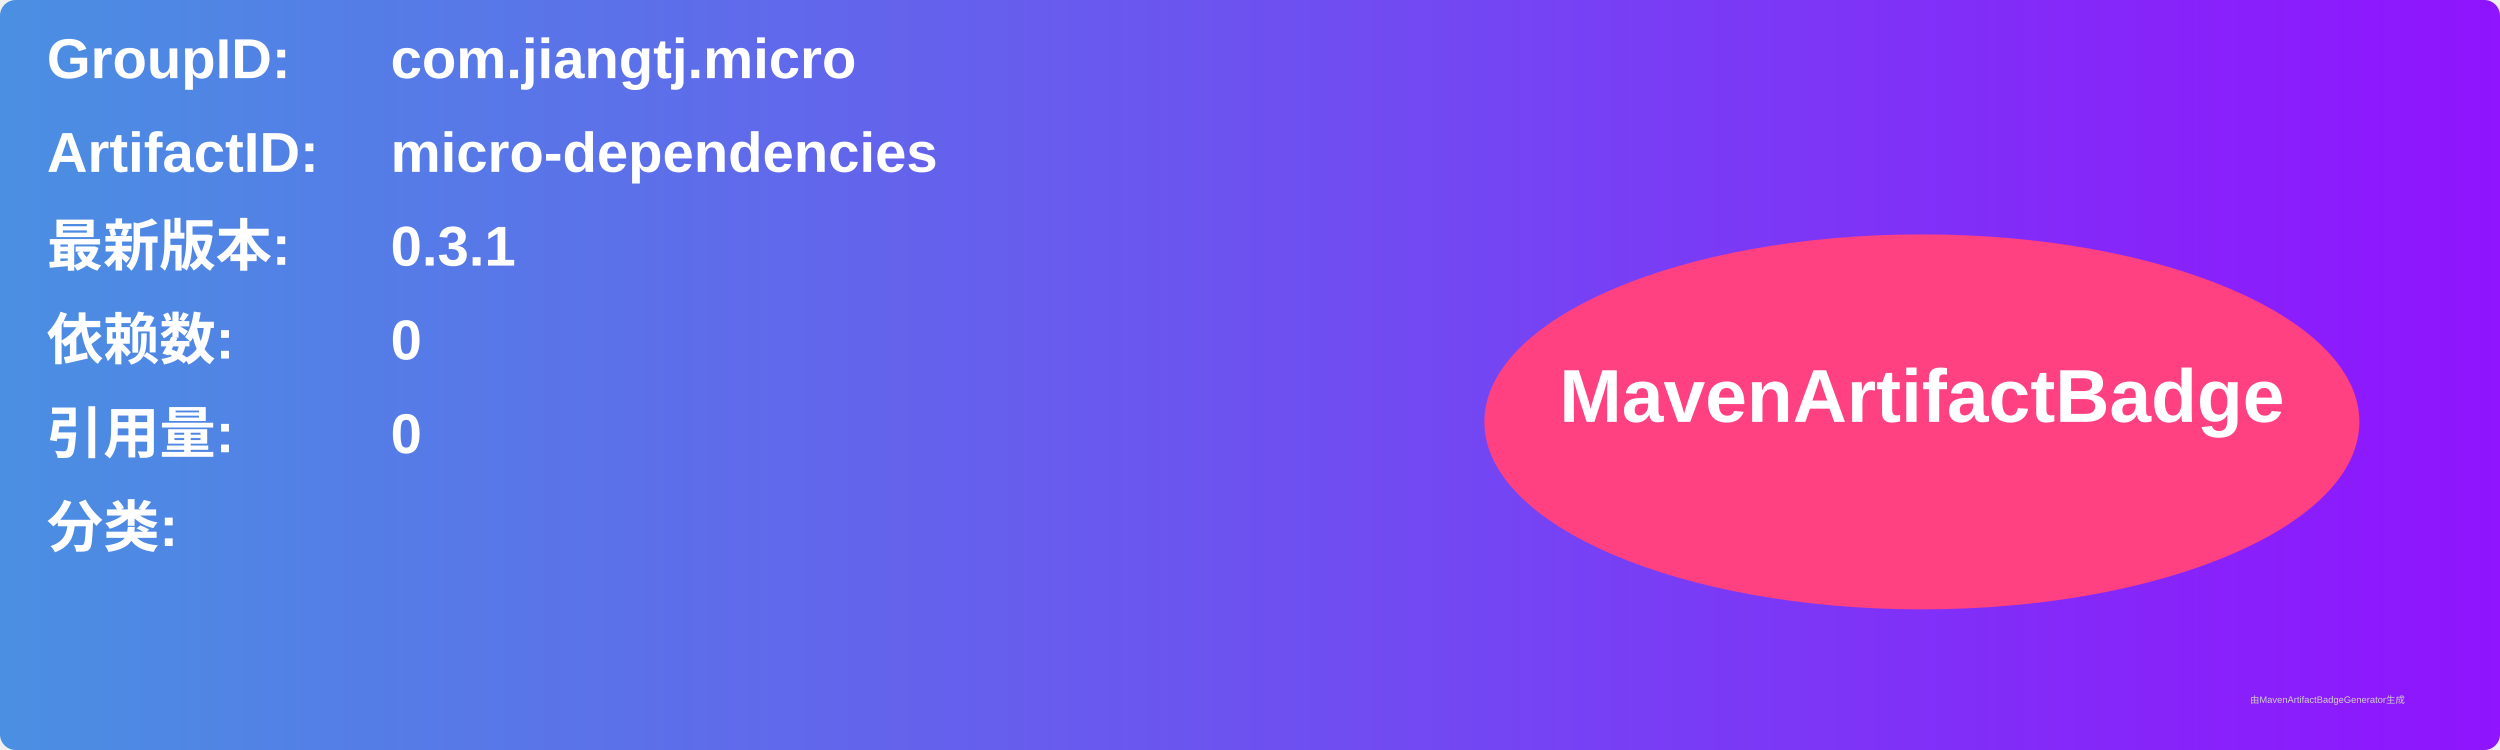
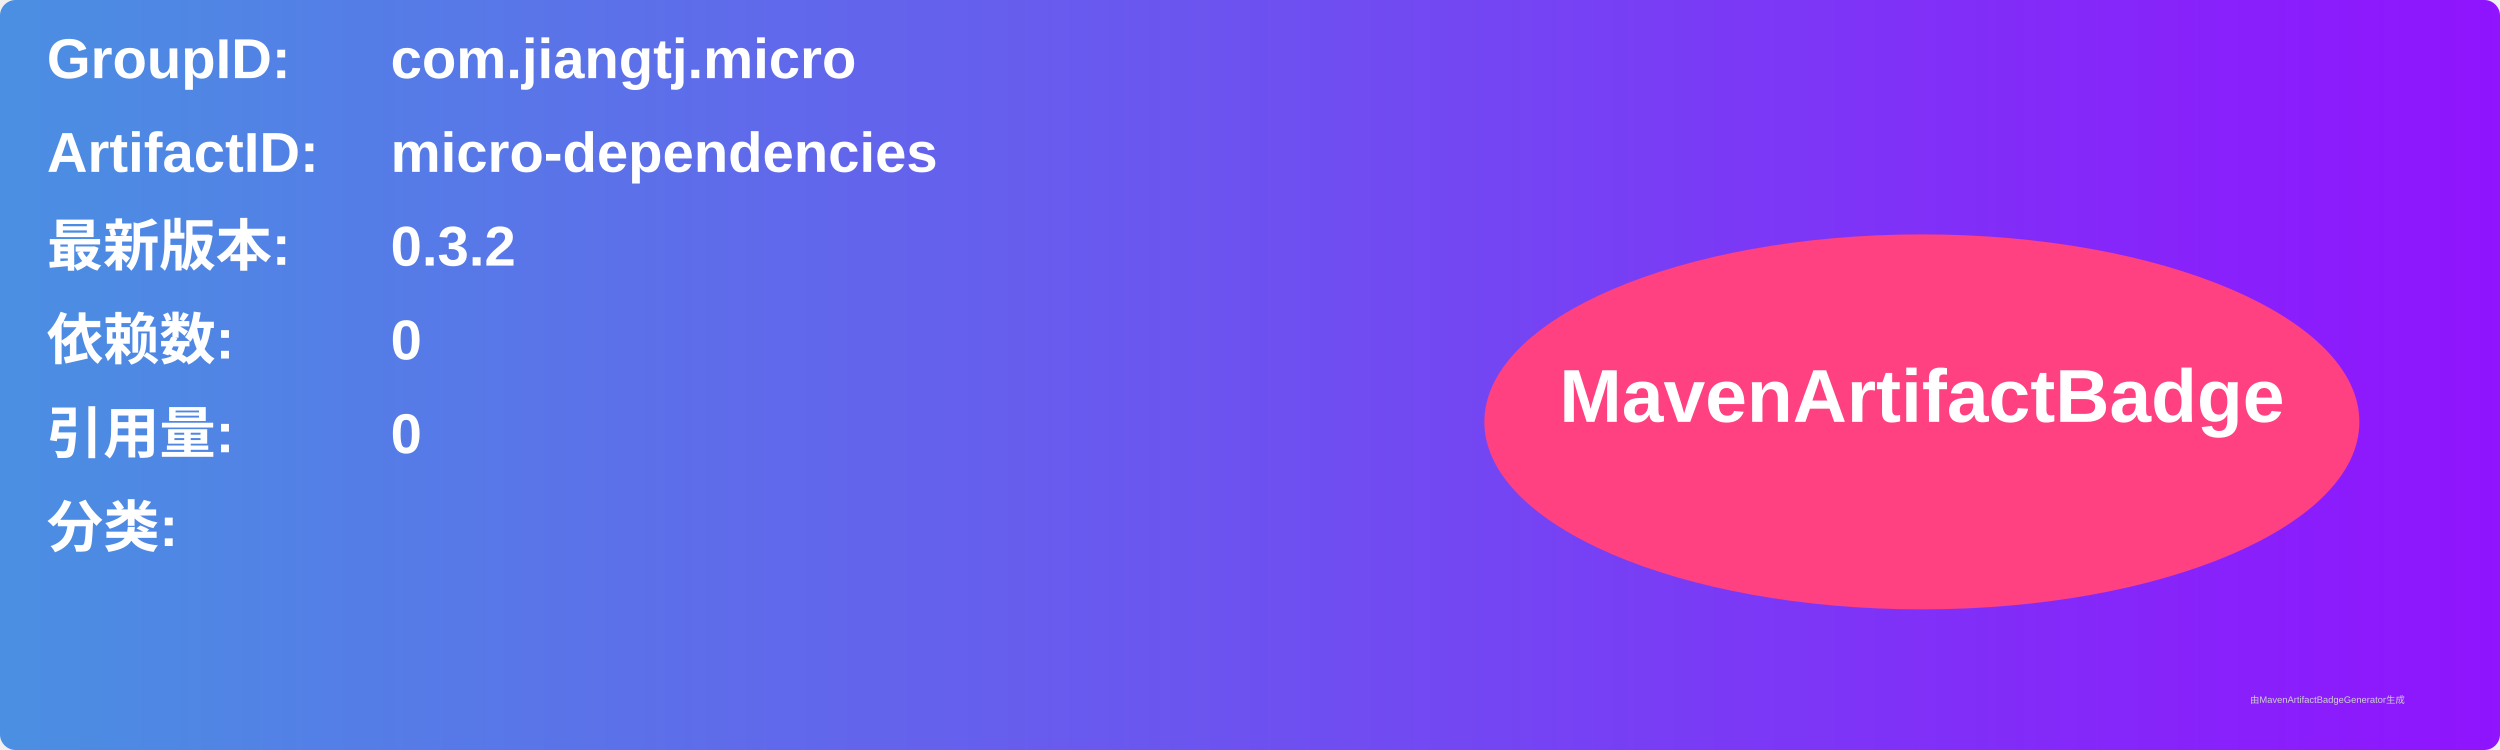
<svg xmlns="http://www.w3.org/2000/svg" width="800" height="240" viewBox="0 0 800 240">
  <linearGradient id="grad" x1="0%" y1="0%" x2="100%" y2="0%">
    <stop offset="0%" stop-color="#4a90e2" />
    <stop offset="100%" stop-color="#9013fe" />
  </linearGradient>
  <rect width="100%" height="100%" rx="5" ry="5" fill="url(#grad)" />
  <g transform="translate(15, 15)">
    <text x="0" y="10" font-family="Arial" font-size="18" fill="white" font-weight="bold" width="260">GroupID:</text>
    <text x="110" y="10" font-family="Arial" font-size="18" fill="white" font-weight="bold" width="460">com.jiangtj.micro</text>
    <text x="0" y="40" font-family="Arial" font-size="18" fill="white" font-weight="bold" width="260">ArtifactID:</text>
    <text x="110" y="40" font-family="Arial" font-size="18" fill="white" font-weight="bold" width="460">micro-dependencies</text>
    <text x="0" y="70" font-family="Arial" font-size="18" fill="white" font-weight="bold">最新版本:</text>
    <text x="110" y="70" font-family="Arial" font-size="18" fill="white" font-weight="bold">
-       <tspan font-weight="bold">0.3.1</tspan>
+       <tspan font-weight="bold">0.3.2</tspan>
    </text>
    <text x="0" y="100" font-family="Arial" font-size="18" fill="white" font-weight="bold">依赖数: </text>
    <text x="110" y="100" font-family="Arial" font-size="18" fill="white">
      <tspan font-weight="bold">0</tspan>
    </text>
    <text x="0" y="130" font-family="Arial" font-size="18" fill="white" font-weight="bold">引用量: </text>
    <text x="110" y="130" font-family="Arial" font-size="18" fill="white">
      <tspan font-weight="bold">0</tspan>
    </text>
    <text x="0" y="160" font-family="Arial" font-size="18" fill="white" font-weight="bold">分类:</text>
    <text x="10" y="190" font-family="Arial" font-size="10" fill="white">
      <tspan font-weight="bold" />
    </text>
    <ellipse cx="600" cy="120" rx="140" ry="60" fill="#ff4081" />
    <text x="600" y="120" text-anchor="middle" font-family="Arial" font-size="24" fill="white" font-weight="bold">MavenArtifactBadge</text>
  </g>
  <text x="720" y="225" font-family="Arial" font-size="3" fill="#d0d0d0">由MavenArtifactBadgeGenerator生成</text>
</svg>
